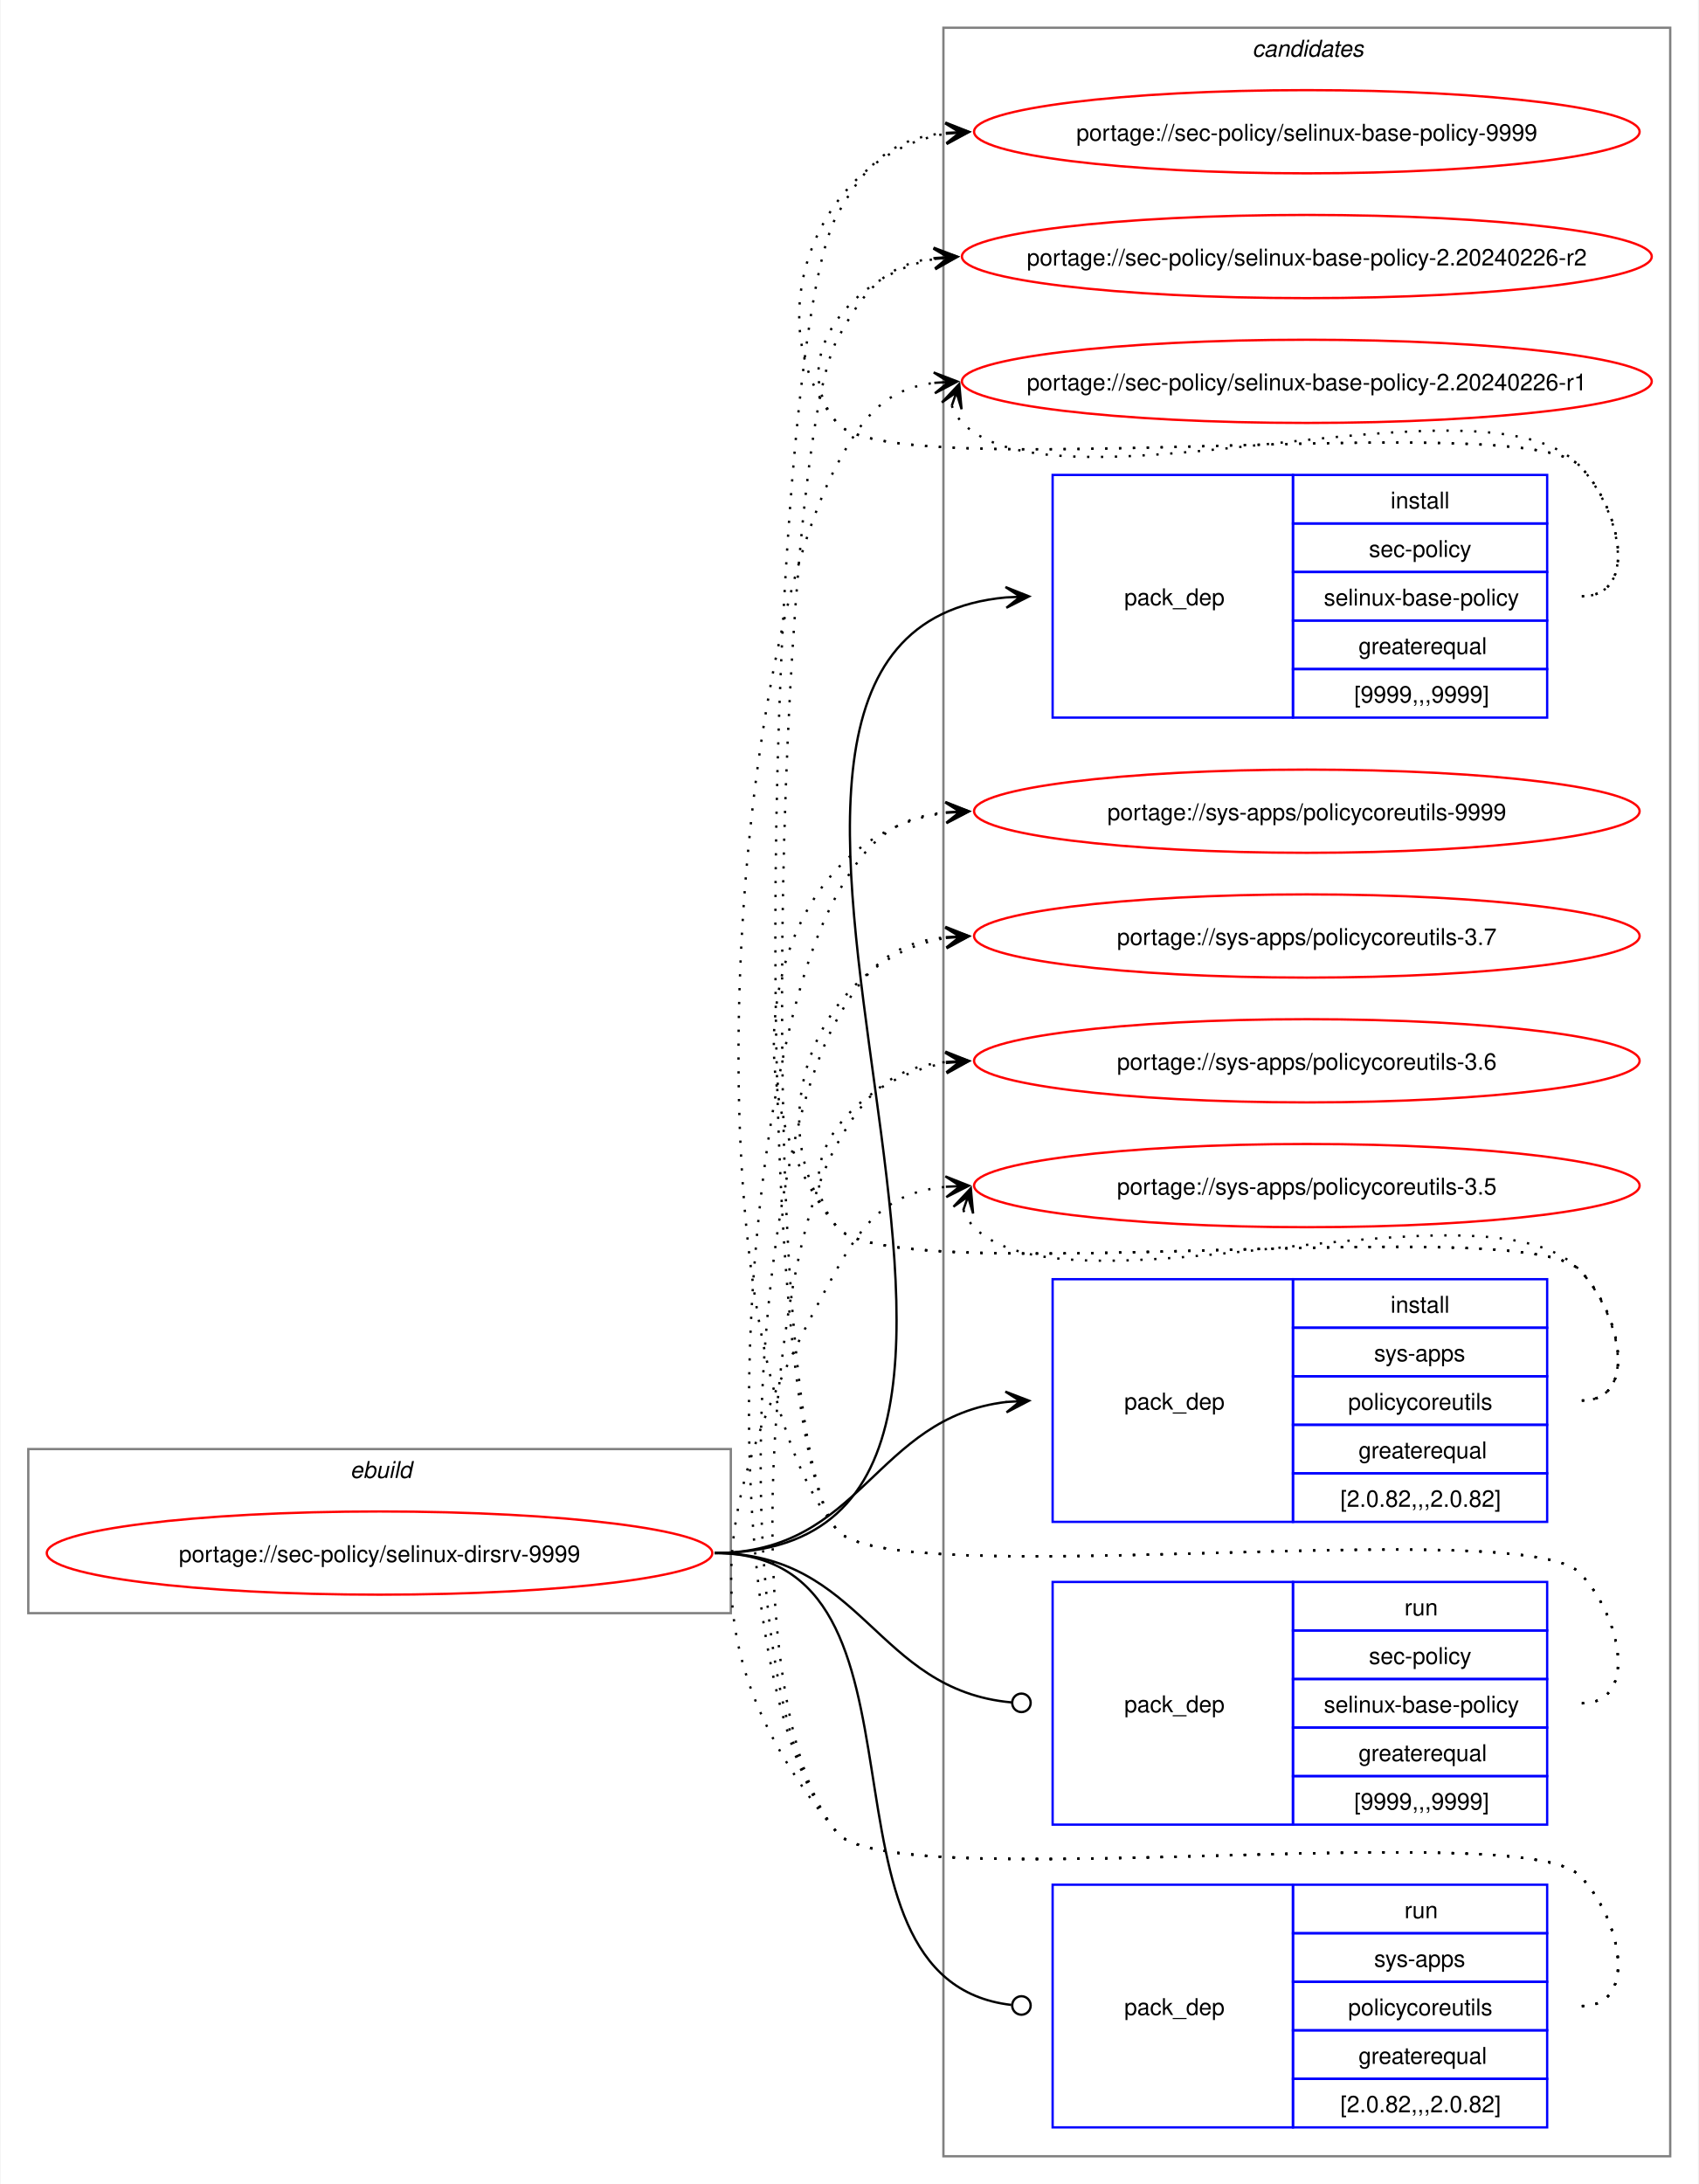
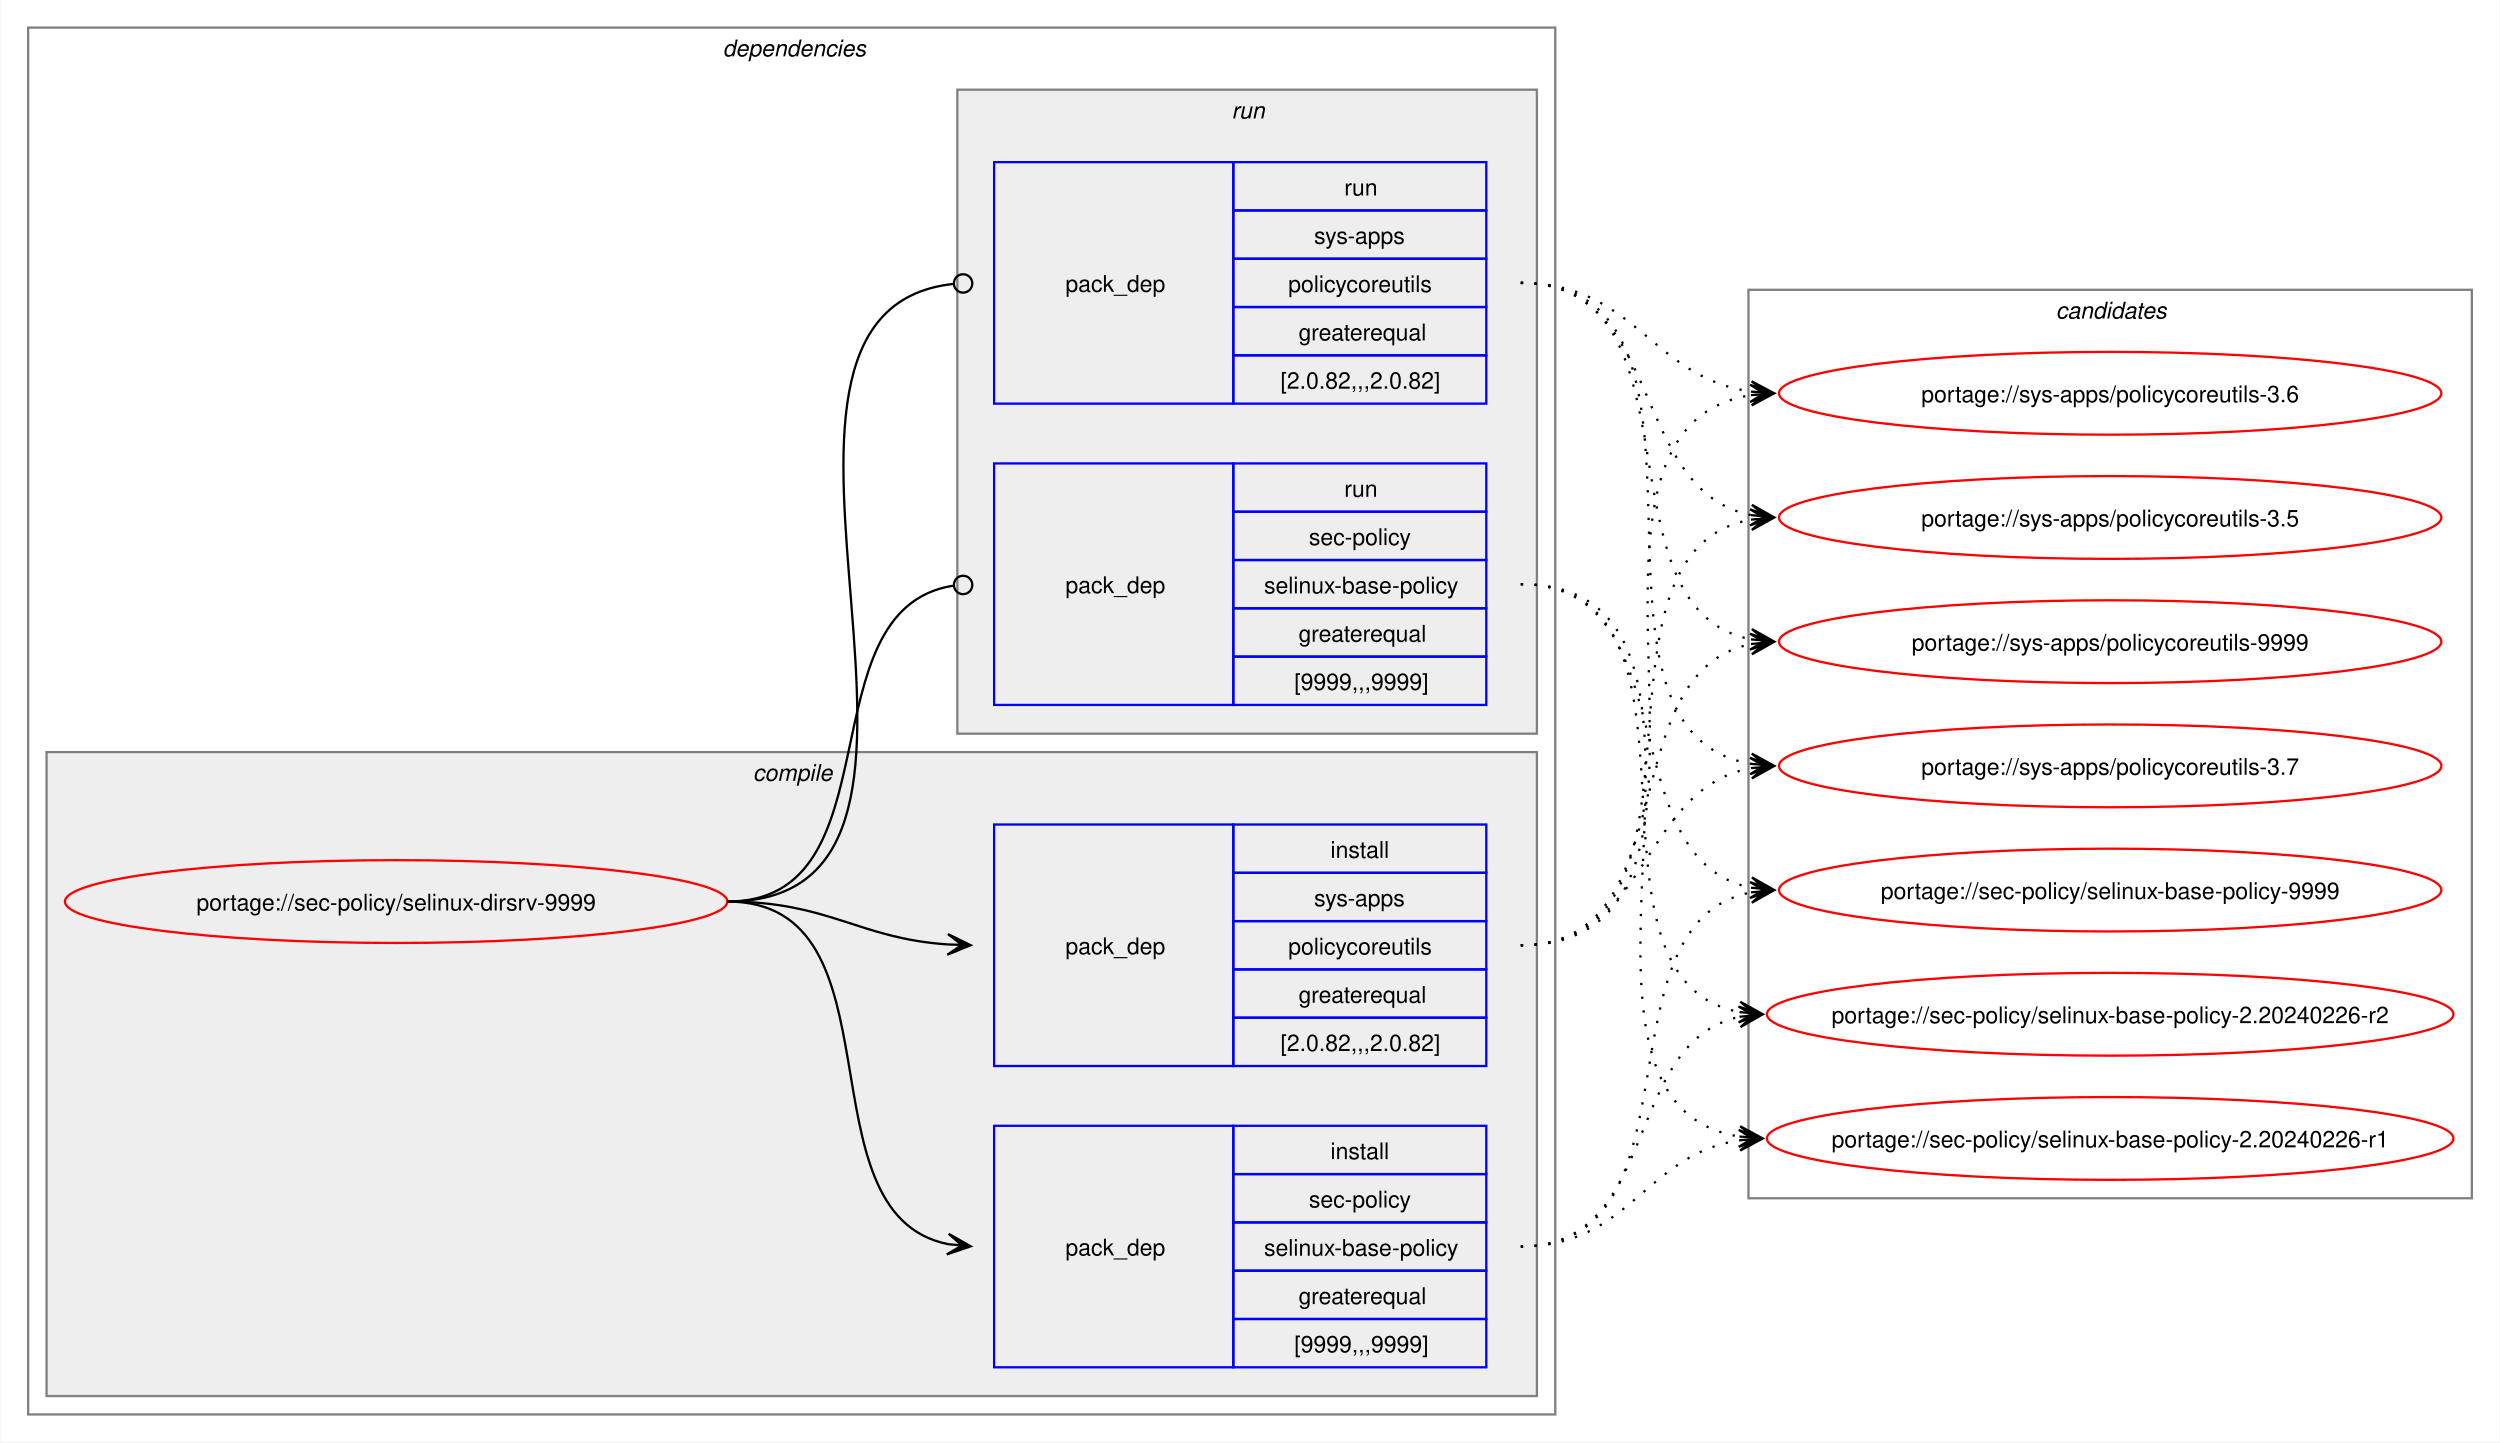
- <svg xmlns="http://www.w3.org/2000/svg" xmlns:xlink="http://www.w3.org/1999/xlink" width="735pt" height="945pt" viewBox="0.00 0.00 734.51 945.00">
-   <g id="graph0" class="graph" transform="scale(1 1) rotate(0) translate(4 941)">
-     <polygon fill="white" stroke="none" points="-4,4 -4,-941 730.51,-941 730.51,4 -4,4" />
+ <svg xmlns="http://www.w3.org/2000/svg" xmlns:xlink="http://www.w3.org/1999/xlink" width="1087pt" height="627pt" viewBox="0.00 0.00 1086.51 627.00">
+   <g id="graph0" class="graph" transform="scale(1 1) rotate(0) translate(4 623)">
+     <polygon fill="white" stroke="none" points="-4,4 -4,-623 1082.51,-623 1082.51,4 -4,4" />
+     <g id="clust2" class="cluster">
+       <polygon fill="none" stroke="gray" points="8,-8 8,-611 672,-611 672,-8 8,-8" />
+       <text text-anchor="start" x="310" y="-598.5" font-family="Helvetica,sans-Serif" font-style="italic" font-size="10.00">dependencies</text>
+     </g>
+     <g id="clust3" class="cluster">
+       <polygon fill="#eeeeee" stroke="gray" points="16,-16 16,-296 664,-296 664,-16 16,-16" />
+       <text text-anchor="start" x="323.12" y="-283.5" font-family="Helvetica,sans-Serif" font-style="italic" font-size="10.00">compile</text>
+     </g>
+     <g id="clust7" class="cluster">
+       <polygon fill="#eeeeee" stroke="gray" points="412,-304 412,-584 664,-584 664,-304 412,-304" />
+       <text text-anchor="start" x="531.25" y="-571.5" font-family="Helvetica,sans-Serif" font-style="italic" font-size="10.00">run</text>
+     </g>
    <g id="clust10" class="cluster">
-       <polygon fill="none" stroke="gray" points="404,-8 404,-929 718.51,-929 718.51,-8 404,-8" />
-       <text text-anchor="start" x="537.63" y="-916.5" font-family="Helvetica,sans-Serif" font-style="italic" font-size="10.00">candidates</text>
-     </g>
-     <g id="clust1" class="cluster">
-       <polygon fill="none" stroke="gray" points="8,-243 8,-314 312,-314 312,-243 8,-243" />
-       <text text-anchor="start" x="147.25" y="-301.5" font-family="Helvetica,sans-Serif" font-style="italic" font-size="10.00">ebuild</text>
+       <polygon fill="none" stroke="gray" points="756,-102 756,-497 1070.51,-497 1070.51,-102 756,-102" />
+       <text text-anchor="start" x="889.63" y="-484.5" font-family="Helvetica,sans-Serif" font-style="italic" font-size="10.00">candidates</text>
    </g>
    <g id="node1" class="node">
      <g id="a_node1">
        <a xlink:href="../sec-policy/selinux-dirsrv-9999.svg" xlink:title="portage://sec-policy/selinux-dirsrv-9999">
-           <ellipse fill="none" stroke="red" cx="160" cy="-269" rx="144" ry="18" />
-           <text text-anchor="middle" x="160" y="-265.12" font-family="Helvetica,sans-Serif" font-size="10.00">portage://sec-policy/selinux-dirsrv-9999</text>
+           <ellipse fill="none" stroke="red" cx="168" cy="-231" rx="144" ry="18" />
+           <text text-anchor="middle" x="168" y="-227.12" font-family="Helvetica,sans-Serif" font-size="10.00">portage://sec-policy/selinux-dirsrv-9999</text>
        </a>
      </g>
    </g>
    <g id="node2" class="node">
-       <polygon fill="none" stroke="blue" points="451.26,-630.5 451.26,-735.5 555.26,-735.5 555.26,-630.5 451.26,-630.5" />
-       <text text-anchor="start" x="482.26" y="-679.12" font-family="Helvetica,sans-Serif" font-size="10.00">pack_dep</text>
-       <polygon fill="none" stroke="blue" points="555.26,-714.5 555.26,-735.5 665.26,-735.5 665.26,-714.5 555.26,-714.5" />
-       <text text-anchor="start" x="597.51" y="-721" font-family="Helvetica,sans-Serif" font-size="10.00">install</text>
-       <polygon fill="none" stroke="blue" points="555.26,-693.5 555.26,-714.5 665.26,-714.5 665.26,-693.5 555.26,-693.5" />
-       <text text-anchor="start" x="588.13" y="-700" font-family="Helvetica,sans-Serif" font-size="10.00">sec-policy</text>
-       <polygon fill="none" stroke="blue" points="555.26,-672.5 555.26,-693.5 665.26,-693.5 665.26,-672.5 555.26,-672.5" />
-       <text text-anchor="start" x="568.63" y="-679" font-family="Helvetica,sans-Serif" font-size="10.00">selinux-base-policy</text>
-       <polygon fill="none" stroke="blue" points="555.26,-651.5 555.26,-672.5 665.26,-672.5 665.26,-651.5 555.26,-651.5" />
-       <text text-anchor="start" x="583.63" y="-658" font-family="Helvetica,sans-Serif" font-size="10.00">greaterequal</text>
-       <polygon fill="none" stroke="blue" points="555.26,-630.5 555.26,-651.5 665.26,-651.5 665.26,-630.5 555.26,-630.5" />
-       <text text-anchor="start" x="581.76" y="-637" font-family="Helvetica,sans-Serif" font-size="10.00">[9999,,,9999]</text>
+       <polygon fill="none" stroke="blue" points="428,-28.5 428,-133.5 532,-133.5 532,-28.5 428,-28.5" />
+       <text text-anchor="start" x="459" y="-77.12" font-family="Helvetica,sans-Serif" font-size="10.00">pack_dep</text>
+       <polygon fill="none" stroke="blue" points="532,-112.5 532,-133.5 642,-133.5 642,-112.5 532,-112.5" />
+       <text text-anchor="start" x="574.25" y="-119" font-family="Helvetica,sans-Serif" font-size="10.00">install</text>
+       <polygon fill="none" stroke="blue" points="532,-91.5 532,-112.5 642,-112.5 642,-91.5 532,-91.5" />
+       <text text-anchor="start" x="564.87" y="-98" font-family="Helvetica,sans-Serif" font-size="10.00">sec-policy</text>
+       <polygon fill="none" stroke="blue" points="532,-70.5 532,-91.5 642,-91.5 642,-70.5 532,-70.5" />
+       <text text-anchor="start" x="545.37" y="-77" font-family="Helvetica,sans-Serif" font-size="10.00">selinux-base-policy</text>
+       <polygon fill="none" stroke="blue" points="532,-49.5 532,-70.5 642,-70.5 642,-49.5 532,-49.5" />
+       <text text-anchor="start" x="560.37" y="-56" font-family="Helvetica,sans-Serif" font-size="10.00">greaterequal</text>
+       <polygon fill="none" stroke="blue" points="532,-28.5 532,-49.5 642,-49.5 642,-28.5 532,-28.5" />
+       <text text-anchor="start" x="558.5" y="-35" font-family="Helvetica,sans-Serif" font-size="10.00">[9999,,,9999]</text>
    </g>
    <g id="edge1" class="edge">
-       <path fill="none" stroke="black" d="M305,-269C494.97,-269 258.26,-666.59 431.14,-682.51" />
-       <polygon fill="black" stroke="black" points="441.04,-682.95 430.85,-687 437.26,-682.78 431.05,-682.5 431.05,-682.5 431.05,-682.5 437.26,-682.78 431.25,-678.01 441.04,-682.95" />
+       <path fill="none" stroke="black" d="M312,-231C389.89,-231 342.32,-95.29 407.96,-82.04" />
+       <polygon fill="black" stroke="black" points="417.79,-81.11 408.25,-86.53 414.02,-81.47 407.83,-82.05 407.83,-82.05 407.83,-82.05 414.02,-81.47 407.41,-77.57 417.79,-81.11" />
    </g>
    <g id="node3" class="node">
-       <polygon fill="none" stroke="blue" points="451.26,-282.5 451.26,-387.5 555.26,-387.5 555.26,-282.5 451.26,-282.5" />
-       <text text-anchor="start" x="482.26" y="-331.12" font-family="Helvetica,sans-Serif" font-size="10.00">pack_dep</text>
-       <polygon fill="none" stroke="blue" points="555.26,-366.5 555.26,-387.5 665.26,-387.5 665.26,-366.5 555.26,-366.5" />
-       <text text-anchor="start" x="597.51" y="-373" font-family="Helvetica,sans-Serif" font-size="10.00">install</text>
-       <polygon fill="none" stroke="blue" points="555.26,-345.5 555.26,-366.5 665.26,-366.5 665.26,-345.5 555.26,-345.5" />
-       <text text-anchor="start" x="590.38" y="-352" font-family="Helvetica,sans-Serif" font-size="10.00">sys-apps</text>
-       <polygon fill="none" stroke="blue" points="555.26,-324.5 555.26,-345.5 665.26,-345.5 665.26,-324.5 555.26,-324.5" />
-       <text text-anchor="start" x="579.13" y="-331" font-family="Helvetica,sans-Serif" font-size="10.00">policycoreutils</text>
-       <polygon fill="none" stroke="blue" points="555.26,-303.5 555.26,-324.5 665.26,-324.5 665.26,-303.5 555.26,-303.5" />
-       <text text-anchor="start" x="583.63" y="-310" font-family="Helvetica,sans-Serif" font-size="10.00">greaterequal</text>
-       <polygon fill="none" stroke="blue" points="555.26,-282.5 555.26,-303.5 665.26,-303.5 665.26,-282.5 555.26,-282.5" />
-       <text text-anchor="start" x="575.76" y="-289" font-family="Helvetica,sans-Serif" font-size="10.00">[2.0.82,,,2.0.82]</text>
+       <polygon fill="none" stroke="blue" points="428,-159.5 428,-264.5 532,-264.5 532,-159.5 428,-159.5" />
+       <text text-anchor="start" x="459" y="-208.12" font-family="Helvetica,sans-Serif" font-size="10.00">pack_dep</text>
+       <polygon fill="none" stroke="blue" points="532,-243.5 532,-264.5 642,-264.5 642,-243.5 532,-243.5" />
+       <text text-anchor="start" x="574.25" y="-250" font-family="Helvetica,sans-Serif" font-size="10.00">install</text>
+       <polygon fill="none" stroke="blue" points="532,-222.5 532,-243.5 642,-243.5 642,-222.5 532,-222.5" />
+       <text text-anchor="start" x="567.12" y="-229" font-family="Helvetica,sans-Serif" font-size="10.00">sys-apps</text>
+       <polygon fill="none" stroke="blue" points="532,-201.5 532,-222.5 642,-222.5 642,-201.5 532,-201.5" />
+       <text text-anchor="start" x="555.87" y="-208" font-family="Helvetica,sans-Serif" font-size="10.00">policycoreutils</text>
+       <polygon fill="none" stroke="blue" points="532,-180.5 532,-201.5 642,-201.5 642,-180.5 532,-180.5" />
+       <text text-anchor="start" x="560.37" y="-187" font-family="Helvetica,sans-Serif" font-size="10.00">greaterequal</text>
+       <polygon fill="none" stroke="blue" points="532,-159.5 532,-180.5 642,-180.5 642,-159.5 532,-159.5" />
+       <text text-anchor="start" x="552.5" y="-166" font-family="Helvetica,sans-Serif" font-size="10.00">[2.0.82,,,2.0.82]</text>
    </g>
    <g id="edge2" class="edge">
-       <path fill="none" stroke="black" d="M305,-269C368.85,-269 374.14,-327.74 431.36,-334.39" />
-       <polygon fill="black" stroke="black" points="441.04,-334.93 430.8,-338.86 437.26,-334.72 431.05,-334.37 431.05,-334.37 431.05,-334.37 437.26,-334.72 431.31,-329.88 441.04,-334.93" />
+       <path fill="none" stroke="black" d="M312,-231C356.34,-231 368.74,-214.99 407.84,-212.36" />
+       <polygon fill="black" stroke="black" points="417.78,-212.04 407.93,-216.86 414,-212.16 407.79,-212.36 407.79,-212.36 407.79,-212.36 414,-212.16 407.64,-207.87 417.78,-212.04" />
    </g>
    <g id="node4" class="node">
-       <polygon fill="none" stroke="blue" points="451.26,-151.5 451.26,-256.5 555.26,-256.5 555.26,-151.5 451.26,-151.5" />
-       <text text-anchor="start" x="482.26" y="-200.12" font-family="Helvetica,sans-Serif" font-size="10.00">pack_dep</text>
-       <polygon fill="none" stroke="blue" points="555.26,-235.5 555.26,-256.5 665.26,-256.5 665.26,-235.5 555.26,-235.5" />
-       <text text-anchor="start" x="603.51" y="-242" font-family="Helvetica,sans-Serif" font-size="10.00">run</text>
-       <polygon fill="none" stroke="blue" points="555.26,-214.5 555.26,-235.5 665.26,-235.5 665.26,-214.5 555.26,-214.5" />
-       <text text-anchor="start" x="588.13" y="-221" font-family="Helvetica,sans-Serif" font-size="10.00">sec-policy</text>
-       <polygon fill="none" stroke="blue" points="555.26,-193.5 555.26,-214.5 665.26,-214.5 665.26,-193.5 555.26,-193.5" />
-       <text text-anchor="start" x="568.63" y="-200" font-family="Helvetica,sans-Serif" font-size="10.00">selinux-base-policy</text>
-       <polygon fill="none" stroke="blue" points="555.26,-172.5 555.26,-193.5 665.26,-193.5 665.26,-172.5 555.26,-172.5" />
-       <text text-anchor="start" x="583.63" y="-179" font-family="Helvetica,sans-Serif" font-size="10.00">greaterequal</text>
-       <polygon fill="none" stroke="blue" points="555.26,-151.5 555.26,-172.5 665.26,-172.5 665.26,-151.5 555.26,-151.5" />
-       <text text-anchor="start" x="581.76" y="-158" font-family="Helvetica,sans-Serif" font-size="10.00">[9999,,,9999]</text>
+       <polygon fill="none" stroke="blue" points="428,-316.5 428,-421.5 532,-421.5 532,-316.5 428,-316.5" />
+       <text text-anchor="start" x="459" y="-365.12" font-family="Helvetica,sans-Serif" font-size="10.00">pack_dep</text>
+       <polygon fill="none" stroke="blue" points="532,-400.5 532,-421.5 642,-421.5 642,-400.5 532,-400.5" />
+       <text text-anchor="start" x="580.25" y="-407" font-family="Helvetica,sans-Serif" font-size="10.00">run</text>
+       <polygon fill="none" stroke="blue" points="532,-379.5 532,-400.5 642,-400.5 642,-379.5 532,-379.5" />
+       <text text-anchor="start" x="564.87" y="-386" font-family="Helvetica,sans-Serif" font-size="10.00">sec-policy</text>
+       <polygon fill="none" stroke="blue" points="532,-358.5 532,-379.5 642,-379.5 642,-358.5 532,-358.5" />
+       <text text-anchor="start" x="545.37" y="-365" font-family="Helvetica,sans-Serif" font-size="10.00">selinux-base-policy</text>
+       <polygon fill="none" stroke="blue" points="532,-337.5 532,-358.5 642,-358.5 642,-337.5 532,-337.5" />
+       <text text-anchor="start" x="560.37" y="-344" font-family="Helvetica,sans-Serif" font-size="10.00">greaterequal</text>
+       <polygon fill="none" stroke="blue" points="532,-316.5 532,-337.5 642,-337.5 642,-316.5 532,-316.5" />
+       <text text-anchor="start" x="558.5" y="-323" font-family="Helvetica,sans-Serif" font-size="10.00">[9999,,,9999]</text>
    </g>
    <g id="edge3" class="edge">
-       <path fill="none" stroke="black" d="M305,-269C369.47,-269 374.42,-209.71 433.54,-204.38" />
-       <ellipse fill="none" stroke="black" cx="437.76" cy="-204.2" rx="4" ry="4" />
+       <path fill="none" stroke="black" d="M312,-231C386.43,-231 345.13,-357.91 410.07,-368.32" />
+       <ellipse fill="none" stroke="black" cx="414.51" cy="-368.66" rx="4" ry="4" />
    </g>
    <g id="node5" class="node">
-       <polygon fill="none" stroke="blue" points="451.26,-20.5 451.26,-125.5 555.26,-125.5 555.26,-20.5 451.26,-20.5" />
-       <text text-anchor="start" x="482.26" y="-69.12" font-family="Helvetica,sans-Serif" font-size="10.00">pack_dep</text>
-       <polygon fill="none" stroke="blue" points="555.26,-104.5 555.26,-125.5 665.26,-125.5 665.26,-104.5 555.26,-104.5" />
-       <text text-anchor="start" x="603.51" y="-111" font-family="Helvetica,sans-Serif" font-size="10.00">run</text>
-       <polygon fill="none" stroke="blue" points="555.26,-83.5 555.26,-104.5 665.26,-104.5 665.26,-83.5 555.26,-83.5" />
-       <text text-anchor="start" x="590.38" y="-90" font-family="Helvetica,sans-Serif" font-size="10.00">sys-apps</text>
-       <polygon fill="none" stroke="blue" points="555.26,-62.5 555.26,-83.5 665.26,-83.5 665.26,-62.5 555.26,-62.5" />
-       <text text-anchor="start" x="579.13" y="-69" font-family="Helvetica,sans-Serif" font-size="10.00">policycoreutils</text>
-       <polygon fill="none" stroke="blue" points="555.26,-41.5 555.26,-62.5 665.26,-62.5 665.26,-41.5 555.26,-41.5" />
-       <text text-anchor="start" x="583.63" y="-48" font-family="Helvetica,sans-Serif" font-size="10.00">greaterequal</text>
-       <polygon fill="none" stroke="blue" points="555.26,-20.5 555.26,-41.5 665.26,-41.5 665.26,-20.5 555.26,-20.5" />
-       <text text-anchor="start" x="575.76" y="-27" font-family="Helvetica,sans-Serif" font-size="10.00">[2.0.82,,,2.0.82]</text>
+       <polygon fill="none" stroke="blue" points="428,-447.5 428,-552.5 532,-552.5 532,-447.5 428,-447.5" />
+       <text text-anchor="start" x="459" y="-496.12" font-family="Helvetica,sans-Serif" font-size="10.00">pack_dep</text>
+       <polygon fill="none" stroke="blue" points="532,-531.5 532,-552.5 642,-552.5 642,-531.5 532,-531.5" />
+       <text text-anchor="start" x="580.25" y="-538" font-family="Helvetica,sans-Serif" font-size="10.00">run</text>
+       <polygon fill="none" stroke="blue" points="532,-510.5 532,-531.5 642,-531.5 642,-510.5 532,-510.5" />
+       <text text-anchor="start" x="567.12" y="-517" font-family="Helvetica,sans-Serif" font-size="10.00">sys-apps</text>
+       <polygon fill="none" stroke="blue" points="532,-489.5 532,-510.5 642,-510.5 642,-489.5 532,-489.5" />
+       <text text-anchor="start" x="555.87" y="-496" font-family="Helvetica,sans-Serif" font-size="10.00">policycoreutils</text>
+       <polygon fill="none" stroke="blue" points="532,-468.5 532,-489.5 642,-489.5 642,-468.5 532,-468.5" />
+       <text text-anchor="start" x="560.37" y="-475" font-family="Helvetica,sans-Serif" font-size="10.00">greaterequal</text>
+       <polygon fill="none" stroke="blue" points="532,-447.5 532,-468.5 642,-468.5 642,-447.5 532,-447.5" />
+       <text text-anchor="start" x="552.5" y="-454" font-family="Helvetica,sans-Serif" font-size="10.00">[2.0.82,,,2.0.82]</text>
    </g>
    <g id="edge4" class="edge">
-       <path fill="none" stroke="black" d="M305,-269C408.23,-269 340.17,-84.32 433.37,-73.49" />
-       <ellipse fill="none" stroke="black" cx="437.76" cy="-73.25" rx="4" ry="4" />
+       <path fill="none" stroke="black" d="M312,-231C437.53,-231 297.51,-487.03 410.07,-499.53" />
+       <ellipse fill="none" stroke="black" cx="414.51" cy="-499.76" rx="4" ry="4" />
    </g>
    <g id="node6" class="node">
      <g id="a_node6">
        <a xlink:href="../sec-policy/selinux-base-policy-9999.svg" xlink:title="portage://sec-policy/selinux-base-policy-9999">
-           <ellipse fill="none" stroke="red" cx="561.26" cy="-884" rx="144" ry="18" />
-           <text text-anchor="middle" x="561.26" y="-880.12" font-family="Helvetica,sans-Serif" font-size="10.00">portage://sec-policy/selinux-base-policy-9999</text>
+           <ellipse fill="none" stroke="red" cx="913.26" cy="-236" rx="144" ry="18" />
+           <text text-anchor="middle" x="913.26" y="-232.12" font-family="Helvetica,sans-Serif" font-size="10.00">portage://sec-policy/selinux-base-policy-9999</text>
        </a>
      </g>
    </g>
    <g id="edge5" class="edge">
-       <path fill="none" stroke="black" stroke-dasharray="1,5" d="M680.26,-683C705.37,-683 696.86,-721.59 679.26,-739.5 654.19,-764.99 380.73,-730.4 358,-758 321.16,-802.75 350.5,-874.62 405.34,-883.16" />
-       <polygon fill="black" stroke="black" points="415.04,-883.91 404.73,-887.63 411.27,-883.62 405.07,-883.14 405.07,-883.14 405.07,-883.14 411.27,-883.62 405.41,-878.65 415.04,-883.91" />
+       <path fill="none" stroke="black" stroke-dasharray="1,5" d="M657,-81C737.82,-81 688.61,-221.81 757.24,-235.01" />
+       <polygon fill="black" stroke="black" points="767.04,-235.89 756.68,-239.48 763.28,-235.55 757.08,-235 757.08,-235 757.08,-235 763.28,-235.55 757.48,-230.51 767.04,-235.89" />
    </g>
    <g id="node7" class="node">
      <g id="a_node7">
        <a xlink:href="../sec-policy/selinux-base-policy-2.20240226-r2.svg" xlink:title="portage://sec-policy/selinux-base-policy-2.20240226-r2">
-           <ellipse fill="none" stroke="red" cx="561.26" cy="-830" rx="149.26" ry="18" />
-           <text text-anchor="middle" x="561.26" y="-826.12" font-family="Helvetica,sans-Serif" font-size="10.00">portage://sec-policy/selinux-base-policy-2.20240226-r2</text>
+           <ellipse fill="none" stroke="red" cx="913.26" cy="-182" rx="149.26" ry="18" />
+           <text text-anchor="middle" x="913.26" y="-178.12" font-family="Helvetica,sans-Serif" font-size="10.00">portage://sec-policy/selinux-base-policy-2.20240226-r2</text>
        </a>
      </g>
    </g>
    <g id="edge6" class="edge">
-       <path fill="none" stroke="black" stroke-dasharray="1,5" d="M680.26,-683C705.37,-683 696.86,-721.59 679.26,-739.5 654.19,-764.99 380.73,-730.4 358,-758 335.07,-785.85 364.75,-822.35 400.14,-828.95" />
-       <polygon fill="black" stroke="black" points="410.04,-829.89 399.66,-833.43 406.28,-829.53 400.09,-828.95 400.09,-828.95 400.09,-828.95 406.28,-829.53 400.51,-824.47 410.04,-829.89" />
+       <path fill="none" stroke="black" stroke-dasharray="1,5" d="M657,-81C718.21,-81 700.69,-170.14 752.36,-180.93" />
+       <polygon fill="black" stroke="black" points="762.04,-181.88 751.65,-185.39 758.28,-181.51 752.09,-180.91 752.09,-180.91 752.09,-180.91 758.28,-181.51 752.53,-176.43 762.04,-181.88" />
    </g>
    <g id="node8" class="node">
      <g id="a_node8">
        <a xlink:href="../sec-policy/selinux-base-policy-2.20240226-r1.svg" xlink:title="portage://sec-policy/selinux-base-policy-2.20240226-r1">
-           <ellipse fill="none" stroke="red" cx="561.26" cy="-776" rx="149.26" ry="18" />
-           <text text-anchor="middle" x="561.26" y="-772.12" font-family="Helvetica,sans-Serif" font-size="10.00">portage://sec-policy/selinux-base-policy-2.20240226-r1</text>
+           <ellipse fill="none" stroke="red" cx="913.26" cy="-128" rx="149.26" ry="18" />
+           <text text-anchor="middle" x="913.26" y="-124.12" font-family="Helvetica,sans-Serif" font-size="10.00">portage://sec-policy/selinux-base-policy-2.20240226-r1</text>
        </a>
      </g>
    </g>
    <g id="edge7" class="edge">
-       <path fill="none" stroke="black" stroke-dasharray="1,5" d="M407.62,-765.45C408.65,-762.7 410.32,-759.96 412.26,-758 454.02,-715.66 638.3,-782.62 679.26,-739.5 696.55,-721.29 705.37,-683 680.26,-683" />
-       <polygon fill="black" stroke="black" points="410.86,-774.85 403.34,-766.86 409.63,-771.27 407.6,-765.39 407.6,-765.39 407.6,-765.39 409.63,-771.27 411.85,-763.93 410.86,-774.85" />
+       <path fill="none" stroke="black" stroke-dasharray="1,5" d="M657,-81C704.7,-81 710.88,-121.11 752.26,-127.22" />
+       <polygon fill="black" stroke="black" points="762.04,-127.91 751.75,-131.7 758.27,-127.65 752.06,-127.21 752.06,-127.21 752.06,-127.21 758.27,-127.65 752.38,-122.72 762.04,-127.91" />
    </g>
    <g id="node9" class="node">
      <g id="a_node9">
        <a xlink:href="../sys-apps/policycoreutils-9999.svg" xlink:title="portage://sys-apps/policycoreutils-9999">
-           <ellipse fill="none" stroke="red" cx="561.26" cy="-590" rx="144" ry="18" />
-           <text text-anchor="middle" x="561.26" y="-586.12" font-family="Helvetica,sans-Serif" font-size="10.00">portage://sys-apps/policycoreutils-9999</text>
+           <ellipse fill="none" stroke="red" cx="913.26" cy="-344" rx="144" ry="18" />
+           <text text-anchor="middle" x="913.26" y="-340.12" font-family="Helvetica,sans-Serif" font-size="10.00">portage://sys-apps/policycoreutils-9999</text>
        </a>
      </g>
    </g>
    <g id="edge8" class="edge">
-       <path fill="none" stroke="black" stroke-dasharray="1,5" d="M680.26,-335C705.37,-335 696.86,-373.59 679.26,-391.5 654.19,-416.99 380.73,-382.4 358,-410 306.96,-472 329.85,-579.76 405.27,-589.32" />
-       <polygon fill="black" stroke="black" points="415.04,-589.92 404.78,-593.8 411.27,-589.69 405.06,-589.31 405.06,-589.31 405.06,-589.31 411.27,-589.69 405.34,-584.81 415.04,-589.92" />
+       <path fill="none" stroke="black" stroke-dasharray="1,5" d="M657,-212C729.83,-212 695.51,-330.93 757.46,-343.01" />
+       <polygon fill="black" stroke="black" points="767.04,-343.89 756.67,-347.46 763.28,-343.55 757.08,-342.98 757.08,-342.98 757.08,-342.98 763.28,-343.55 757.49,-338.5 767.04,-343.89" />
    </g>
    <g id="node10" class="node">
      <g id="a_node10">
        <a xlink:href="../sys-apps/policycoreutils-3.7.svg" xlink:title="portage://sys-apps/policycoreutils-3.7">
-           <ellipse fill="none" stroke="red" cx="561.26" cy="-536" rx="144" ry="18" />
-           <text text-anchor="middle" x="561.26" y="-532.12" font-family="Helvetica,sans-Serif" font-size="10.00">portage://sys-apps/policycoreutils-3.7</text>
+           <ellipse fill="none" stroke="red" cx="913.26" cy="-290" rx="144" ry="18" />
+           <text text-anchor="middle" x="913.26" y="-286.12" font-family="Helvetica,sans-Serif" font-size="10.00">portage://sys-apps/policycoreutils-3.7</text>
        </a>
      </g>
    </g>
    <g id="edge9" class="edge">
-       <path fill="none" stroke="black" stroke-dasharray="1,5" d="M680.26,-335C705.37,-335 696.86,-373.59 679.26,-391.5 654.19,-416.99 380.73,-382.4 358,-410 321.16,-454.75 350.5,-526.62 405.34,-535.16" />
-       <polygon fill="black" stroke="black" points="415.04,-535.91 404.73,-539.63 411.27,-535.62 405.07,-535.14 405.07,-535.14 405.07,-535.14 411.27,-535.62 405.41,-530.65 415.04,-535.91" />
+       <path fill="none" stroke="black" stroke-dasharray="1,5" d="M657,-212C713.38,-212 708.82,-279.98 757.11,-289.01" />
+       <polygon fill="black" stroke="black" points="767.04,-289.89 756.68,-293.49 763.27,-289.56 757.08,-289.01 757.08,-289.01 757.08,-289.01 763.27,-289.56 757.48,-284.53 767.04,-289.89" />
    </g>
    <g id="node11" class="node">
      <g id="a_node11">
        <a xlink:href="../sys-apps/policycoreutils-3.6.svg" xlink:title="portage://sys-apps/policycoreutils-3.6">
-           <ellipse fill="none" stroke="red" cx="561.26" cy="-482" rx="144" ry="18" />
-           <text text-anchor="middle" x="561.26" y="-478.12" font-family="Helvetica,sans-Serif" font-size="10.00">portage://sys-apps/policycoreutils-3.6</text>
+           <ellipse fill="none" stroke="red" cx="913.26" cy="-452" rx="144" ry="18" />
+           <text text-anchor="middle" x="913.26" y="-448.12" font-family="Helvetica,sans-Serif" font-size="10.00">portage://sys-apps/policycoreutils-3.6</text>
        </a>
      </g>
    </g>
    <g id="edge10" class="edge">
-       <path fill="none" stroke="black" stroke-dasharray="1,5" d="M680.26,-335C705.37,-335 696.86,-373.59 679.26,-391.5 654.19,-416.99 380.73,-382.4 358,-410 334.19,-438.92 367.88,-474.84 405.16,-481.06" />
-       <polygon fill="black" stroke="black" points="415.04,-481.9 404.7,-485.54 411.27,-481.58 405.08,-481.05 405.08,-481.05 405.08,-481.05 411.27,-481.58 405.46,-476.57 415.04,-481.9" />
+       <path fill="none" stroke="black" stroke-dasharray="1,5" d="M657,-212C770.67,-212 658.65,-436.33 757.33,-451.22" />
+       <polygon fill="black" stroke="black" points="767.04,-451.91 756.75,-455.69 763.27,-451.65 757.07,-451.21 757.07,-451.21 757.07,-451.21 763.27,-451.65 757.38,-446.72 767.04,-451.91" />
    </g>
    <g id="node12" class="node">
      <g id="a_node12">
        <a xlink:href="../sys-apps/policycoreutils-3.5.svg" xlink:title="portage://sys-apps/policycoreutils-3.5">
-           <ellipse fill="none" stroke="red" cx="561.26" cy="-428" rx="144" ry="18" />
-           <text text-anchor="middle" x="561.26" y="-424.12" font-family="Helvetica,sans-Serif" font-size="10.00">portage://sys-apps/policycoreutils-3.5</text>
+           <ellipse fill="none" stroke="red" cx="913.26" cy="-398" rx="144" ry="18" />
+           <text text-anchor="middle" x="913.26" y="-394.12" font-family="Helvetica,sans-Serif" font-size="10.00">portage://sys-apps/policycoreutils-3.5</text>
        </a>
      </g>
    </g>
    <g id="edge11" class="edge">
-       <path fill="none" stroke="black" stroke-dasharray="1,5" d="M412.62,-417.45C413.65,-414.7 415.32,-411.96 417.26,-410 458.22,-368.42 639.09,-433.85 679.26,-391.5 696.54,-373.28 705.37,-335 680.26,-335" />
-       <polygon fill="black" stroke="black" points="415.86,-426.85 408.35,-418.86 414.63,-423.27 412.6,-417.39 412.6,-417.39 412.6,-417.39 414.63,-423.27 416.85,-415.93 415.86,-426.85" />
+       <path fill="none" stroke="black" stroke-dasharray="1,5" d="M657,-212C749.38,-212 678.31,-383.06 757.28,-397.09" />
+       <polygon fill="black" stroke="black" points="767.04,-397.9 756.7,-401.55 763.27,-397.59 757.08,-397.07 757.08,-397.07 757.08,-397.07 763.27,-397.59 757.45,-392.59 767.04,-397.9" />
    </g>
    <g id="edge12" class="edge">
-       <path fill="none" stroke="black" stroke-dasharray="1,5" d="M680.26,-204C705.37,-204 696.86,-242.59 679.26,-260.5 654.19,-285.99 380.73,-251.4 358,-279 317.82,-327.81 327.21,-792.78 358,-848 370.91,-871.16 382.44,-881.29 405.31,-883.51" />
-       <polygon fill="black" stroke="black" points="415.04,-883.95 404.85,-888 411.26,-883.78 405.05,-883.5 405.05,-883.5 405.05,-883.5 411.26,-883.78 405.25,-879.01 415.04,-883.95" />
+       <path fill="none" stroke="black" stroke-dasharray="1,5" d="M657,-369C730.15,-369 695.24,-249.16 757.41,-236.99" />
+       <polygon fill="black" stroke="black" points="767.04,-236.11 757.49,-241.51 763.28,-236.46 757.08,-237.02 757.08,-237.02 757.08,-237.02 763.28,-236.46 756.67,-232.54 767.04,-236.11" />
    </g>
    <g id="edge13" class="edge">
-       <path fill="none" stroke="black" stroke-dasharray="1,5" d="M680.26,-204C705.37,-204 696.86,-242.59 679.26,-260.5 654.19,-285.99 380.73,-251.4 358,-279 321.63,-323.18 331.16,-743.46 358,-794 369.52,-815.68 379.47,-826.69 400.17,-829.35" />
-       <polygon fill="black" stroke="black" points="410.04,-829.93 399.79,-833.84 406.26,-829.71 400.06,-829.34 400.06,-829.34 400.06,-829.34 406.26,-829.71 400.32,-824.85 410.04,-829.93" />
+       <path fill="none" stroke="black" stroke-dasharray="1,5" d="M657,-369C748.67,-369 674.33,-197.03 752.38,-182.92" />
+       <polygon fill="black" stroke="black" points="762.04,-182.1 752.46,-187.43 758.27,-182.42 752.08,-182.94 752.08,-182.94 752.08,-182.94 758.27,-182.42 751.7,-178.46 762.04,-182.1" />
    </g>
    <g id="edge14" class="edge">
-       <path fill="none" stroke="black" stroke-dasharray="1,5" d="M680.26,-204C705.37,-204 696.86,-242.59 679.26,-260.5 654.19,-285.99 380.73,-251.4 358,-279 292.89,-358.09 309.95,-649.52 358,-740 369.52,-761.68 379.47,-772.69 400.17,-775.35" />
-       <polygon fill="black" stroke="black" points="410.04,-775.93 399.79,-779.84 406.26,-775.71 400.06,-775.34 400.06,-775.34 400.06,-775.34 406.26,-775.71 400.32,-770.85 410.04,-775.93" />
+       <path fill="none" stroke="black" stroke-dasharray="1,5" d="M657,-369C770.06,-369 654.65,-144.19 752.09,-128.83" />
+       <polygon fill="black" stroke="black" points="762.04,-128.09 752.4,-133.31 758.27,-128.37 752.07,-128.83 752.07,-128.83 752.07,-128.83 758.27,-128.37 751.74,-124.34 762.04,-128.09" />
    </g>
    <g id="edge15" class="edge">
-       <path fill="none" stroke="black" stroke-dasharray="1,5" d="M680.26,-73C705.37,-73 696.86,-111.59 679.26,-129.5 654.19,-154.99 380.73,-120.4 358,-148 300.65,-217.65 314.06,-475.2 358,-554 370.91,-577.16 382.44,-587.29 405.31,-589.51" />
-       <polygon fill="black" stroke="black" points="415.04,-589.95 404.85,-594 411.26,-589.78 405.05,-589.5 405.05,-589.5 405.05,-589.5 411.26,-589.78 405.25,-585.01 415.04,-589.95" />
+       <path fill="none" stroke="black" stroke-dasharray="1,5" d="M657,-500C738.17,-500 688.32,-358.28 757.2,-345" />
+       <polygon fill="black" stroke="black" points="767.04,-344.11 757.49,-349.49 763.28,-344.45 757.08,-345.01 757.08,-345.01 757.08,-345.01 763.28,-344.45 756.68,-340.53 767.04,-344.11" />
    </g>
    <g id="edge16" class="edge">
-       <path fill="none" stroke="black" stroke-dasharray="1,5" d="M680.26,-73C705.37,-73 696.86,-111.59 679.26,-129.5 654.19,-154.99 380.73,-120.4 358,-148 308.28,-208.39 319.91,-431.68 358,-500 370.91,-523.16 382.44,-533.29 405.31,-535.51" />
-       <polygon fill="black" stroke="black" points="415.04,-535.95 404.85,-540 411.26,-535.78 405.05,-535.5 405.05,-535.5 405.05,-535.5 411.26,-535.78 405.25,-531.01 415.04,-535.95" />
+       <path fill="none" stroke="black" stroke-dasharray="1,5" d="M657,-500C758.7,-500 669.77,-305.3 757.33,-290.85" />
+       <polygon fill="black" stroke="black" points="767.04,-290.09 757.42,-295.35 763.27,-290.39 757.07,-290.87 757.07,-290.87 757.07,-290.87 763.27,-290.39 756.72,-286.38 767.04,-290.09" />
    </g>
    <g id="edge17" class="edge">
-       <path fill="none" stroke="black" stroke-dasharray="1,5" d="M680.26,-73C705.37,-73 696.86,-111.59 679.26,-129.5 654.19,-154.99 380.73,-120.4 358,-148 315.91,-199.12 325.75,-388.16 358,-446 370.91,-469.16 382.44,-479.29 405.31,-481.51" />
-       <polygon fill="black" stroke="black" points="415.04,-481.95 404.85,-486 411.26,-481.78 405.05,-481.5 405.05,-481.5 405.05,-481.5 411.26,-481.78 405.25,-477.01 415.04,-481.95" />
+       <path fill="none" stroke="black" stroke-dasharray="1,5" d="M657,-500C706.96,-500 713.63,-458.69 757.33,-452.72" />
+       <polygon fill="black" stroke="black" points="767.04,-452.08 757.36,-457.22 763.27,-452.33 757.06,-452.73 757.06,-452.73 757.06,-452.73 763.27,-452.33 756.77,-448.24 767.04,-452.08" />
    </g>
    <g id="edge18" class="edge">
-       <path fill="none" stroke="black" stroke-dasharray="1,5" d="M680.26,-73C705.37,-73 696.86,-111.59 679.26,-129.5 654.19,-154.99 380.73,-120.4 358,-148 289.07,-231.72 305.19,-297.28 358,-392 370.91,-415.16 382.44,-425.29 405.31,-427.51" />
-       <polygon fill="black" stroke="black" points="415.04,-427.95 404.85,-432 411.26,-427.78 405.05,-427.5 405.05,-427.5 405.05,-427.5 411.26,-427.78 405.25,-423.01 415.04,-427.95" />
+       <path fill="none" stroke="black" stroke-dasharray="1,5" d="M657,-500C720.15,-500 703.55,-409.6 757.35,-399.01" />
+       <polygon fill="black" stroke="black" points="767.04,-398.11 757.5,-403.52 763.28,-398.46 757.08,-399.03 757.08,-399.03 757.08,-399.03 763.28,-398.46 756.67,-394.55 767.04,-398.11" />
    </g>
  </g>
</svg>
